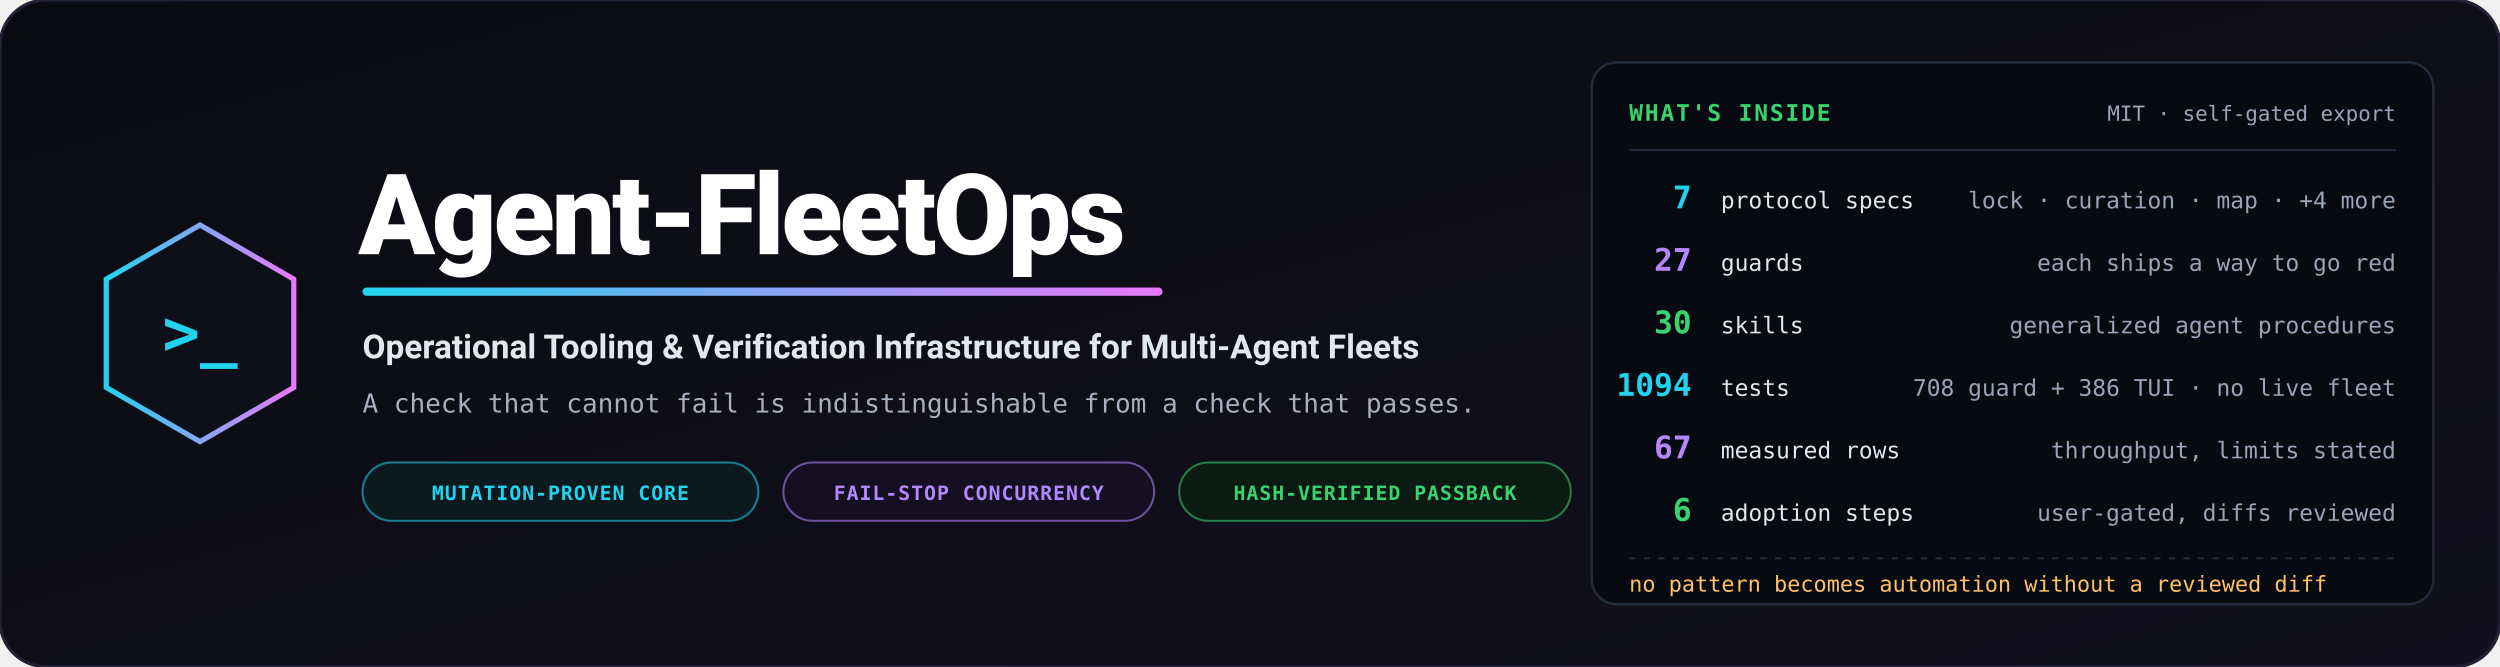
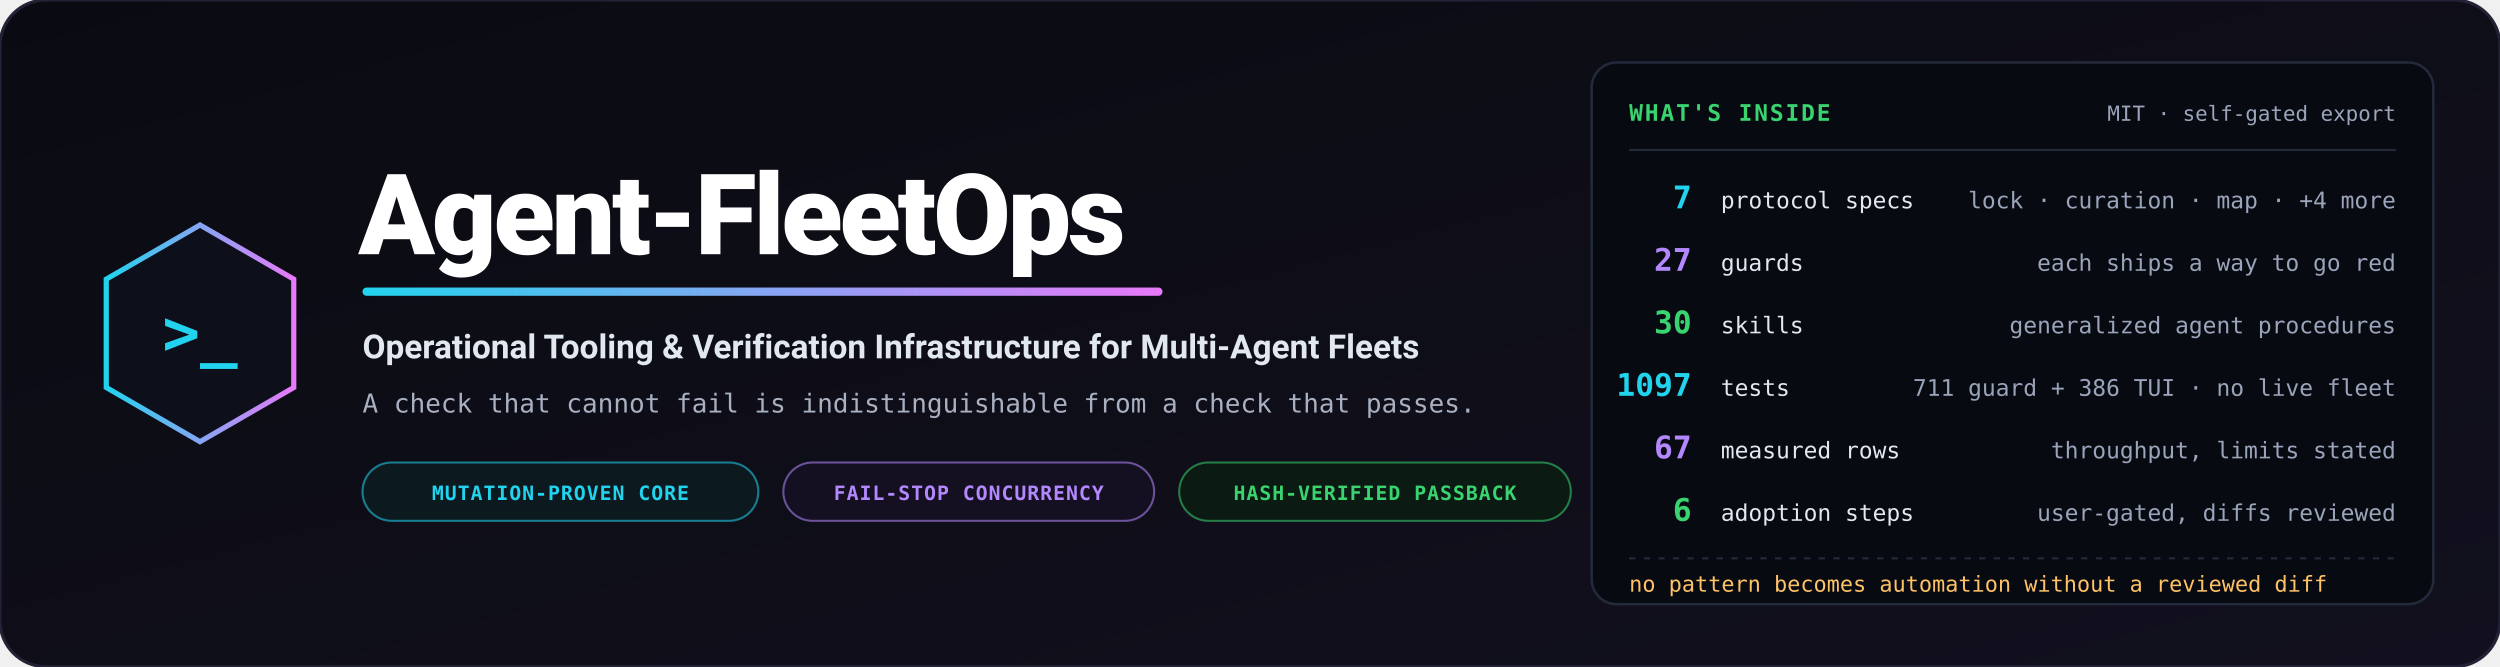
<svg xmlns="http://www.w3.org/2000/svg" viewBox="0 0 1200 320" width="1200" height="320" role="img" aria-label="Agent-FleetOps — operational tooling and verification infrastructure for multi-agent fleets">
  <defs>
    <linearGradient id="bg" x1="0%" y1="0%" x2="100%" y2="100%">
      <stop offset="0%" stop-color="#0a0b12" />
      <stop offset="100%" stop-color="#12101e" />
    </linearGradient>
    <linearGradient id="accent" x1="0%" y1="0%" x2="100%" y2="0%">
      <stop offset="0%" stop-color="#22d3ee" />
      <stop offset="100%" stop-color="#e879f9" />
    </linearGradient>
  </defs>
  <rect width="1200" height="320" rx="22" fill="url(#bg)" stroke="#232135" stroke-width="1.5" />
  <g transform="translate(96, 160)">
    <polygon points="0,-52 45,-26 45,26 0,52 -45,26 -45,-26" fill="#0d0f1a" stroke="url(#accent)" stroke-width="2.5" />
    <text x="0" y="10" text-anchor="middle" font-family="Consolas, monospace" font-size="30" font-weight="bold" fill="#22d3ee">&gt;_</text>
  </g>
  <g transform="translate(172, 0)">
    <text x="0" y="122" font-family="-apple-system, BlinkMacSystemFont, 'Segoe UI', Roboto, sans-serif" font-weight="900" font-size="54" fill="#ffffff" letter-spacing="-1.5">Agent-FleetOps</text>
    <rect x="2" y="138" width="384" height="4" rx="2" fill="url(#accent)" />
    <text x="2" y="172" font-family="-apple-system, BlinkMacSystemFont, 'Segoe UI', Roboto, sans-serif" font-weight="700" font-size="16" fill="#e2e8f0">Operational Tooling &amp; Verification Infrastructure for Multi-Agent Fleets</text>
    <text x="2" y="198" font-family="Consolas, monospace" font-size="12.5" fill="#a8b0c2">A check that cannot fail is indistinguishable from a check that passes.</text>
    <g transform="translate(2, 222)">
      <rect width="190" height="28" rx="14" fill="#0c1a20" stroke="#22d3ee" stroke-opacity="0.55" stroke-width="1" />
      <text x="95" y="18" text-anchor="middle" font-family="Consolas, monospace" font-size="9.5" font-weight="bold" fill="#22d3ee" letter-spacing="0.05em">MUTATION-PROVEN CORE</text>
      <rect x="202" width="178" height="28" rx="14" fill="#150f22" stroke="#b388ff" stroke-opacity="0.55" stroke-width="1" />
      <text x="291" y="18" text-anchor="middle" font-family="Consolas, monospace" font-size="9.5" font-weight="bold" fill="#b388ff" letter-spacing="0.05em">FAIL-STOP CONCURRENCY</text>
      <rect x="392" width="188" height="28" rx="14" fill="#0b1a12" stroke="#39d36f" stroke-opacity="0.55" stroke-width="1" />
      <text x="486" y="18" text-anchor="middle" font-family="Consolas, monospace" font-size="9.5" font-weight="bold" fill="#39d36f" letter-spacing="0.05em">HASH-VERIFIED PASSBACK</text>
    </g>
  </g>
  <g transform="translate(764, 30)">
    <rect width="404" height="260" rx="12" fill="#080a11" stroke="#232a3b" stroke-width="1.2" />
    <text x="18" y="28" font-family="Consolas, monospace" font-size="11" font-weight="bold" fill="#39d36f" letter-spacing="0.08em">WHAT'S INSIDE</text>
    <text x="386" y="28" text-anchor="end" font-family="Consolas, monospace" font-size="10" fill="#9aa4ba">MIT · self-gated export</text>
    <path d="M18,42 L386,42" stroke="#232a3b" stroke-width="1" />
    <g font-family="Consolas, monospace">
      <text x="48" y="70" text-anchor="end" font-size="15" font-weight="bold" fill="#22d3ee">7</text>
      <text x="62" y="70" font-size="11" fill="#e2e8f0">protocol specs</text>
      <text x="386" y="70" text-anchor="end" font-size="11" fill="#9aa4ba">lock · curation · map · +4 more</text>
      <text x="48" y="100" text-anchor="end" font-size="15" font-weight="bold" fill="#b388ff">27</text>
      <text x="62" y="100" font-size="11" fill="#e2e8f0">guards</text>
      <text x="386" y="100" text-anchor="end" font-size="11" fill="#9aa4ba">each ships a way to go red</text>
      <text x="48" y="130" text-anchor="end" font-size="15" font-weight="bold" fill="#39d36f">30</text>
      <text x="62" y="130" font-size="11" fill="#e2e8f0">skills</text>
      <text x="386" y="130" text-anchor="end" font-size="11" fill="#9aa4ba">generalized agent procedures</text>
-       <text x="48" y="160" text-anchor="end" font-size="15" font-weight="bold" fill="#22d3ee">1094</text>
+       <text x="48" y="160" text-anchor="end" font-size="15" font-weight="bold" fill="#22d3ee">1097</text>
      <text x="62" y="160" font-size="11" fill="#e2e8f0">tests</text>
-       <text x="386" y="160" text-anchor="end" font-size="11" fill="#9aa4ba">708 guard + 386 TUI · no live fleet</text>
+       <text x="386" y="160" text-anchor="end" font-size="11" fill="#9aa4ba">711 guard + 386 TUI · no live fleet</text>
      <text x="48" y="190" text-anchor="end" font-size="15" font-weight="bold" fill="#b388ff">67</text>
      <text x="62" y="190" font-size="11" fill="#e2e8f0">measured rows</text>
      <text x="386" y="190" text-anchor="end" font-size="11" fill="#9aa4ba">throughput, limits stated</text>
      <text x="48" y="220" text-anchor="end" font-size="15" font-weight="bold" fill="#39d36f">6</text>
      <text x="62" y="220" font-size="11" fill="#e2e8f0">adoption steps</text>
      <text x="386" y="220" text-anchor="end" font-size="11" fill="#9aa4ba">user-gated, diffs reviewed</text>
    </g>
    <path d="M18,238 L386,238" stroke="#232a3b" stroke-width="1" stroke-dasharray="3,4" />
    <text x="18" y="254" font-family="Consolas, monospace" font-size="10.5" fill="#ffc266">no pattern becomes automation without a reviewed diff</text>
  </g>
</svg>
